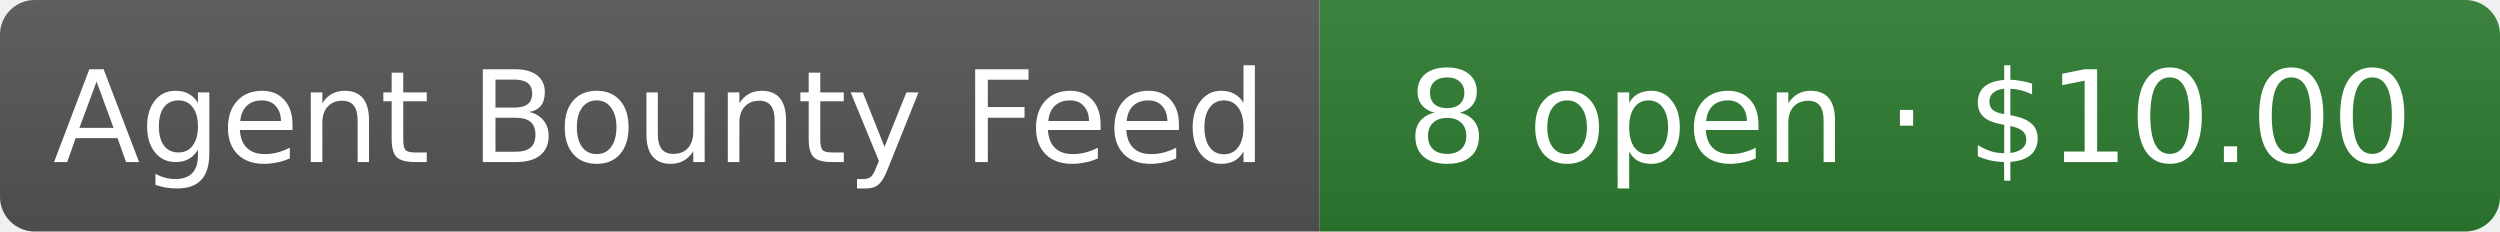
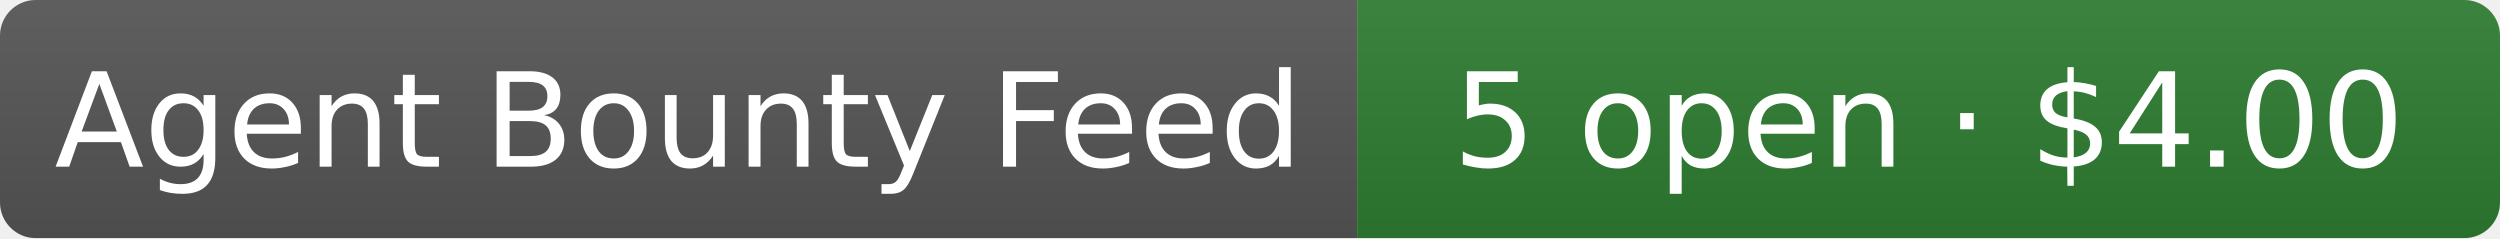
- <svg xmlns="http://www.w3.org/2000/svg" width="216" height="20" role="img" aria-label="Agent Bounty Feed: 8 open · $10.00">
+ <svg xmlns="http://www.w3.org/2000/svg" width="210" height="20" role="img" aria-label="Agent Bounty Feed: 5 open · $4.00">
  <linearGradient id="s" x2="0" y2="100%">
    <stop offset="0" stop-color="#bbb" stop-opacity=".1" />
    <stop offset="1" stop-opacity=".1" />
  </linearGradient>
  <clipPath id="r">
-     <rect width="216" height="20" rx="3" fill="#fff" />
+     <rect width="210" height="20" rx="3" fill="#fff" />
  </clipPath>
  <g clip-path="url(#r)">
    <rect width="114" height="20" fill="#555" />
-     <rect x="114" width="102" height="20" fill="#2e7d32" />
-     <rect width="216" height="20" fill="url(#s)" />
+     <rect x="114" width="96" height="20" fill="#2e7d32" />
+     <rect width="210" height="20" fill="url(#s)" />
  </g>
  <g fill="#fff" text-anchor="middle" font-family="Verdana,Geneva,DejaVu Sans,sans-serif" font-size="11">
    <text x="57" y="14">Agent Bounty Feed</text>
-     <text x="165" y="14">8 open · $10.00</text>
+     <text x="162" y="14">5 open · $4.00</text>
  </g>
</svg>
